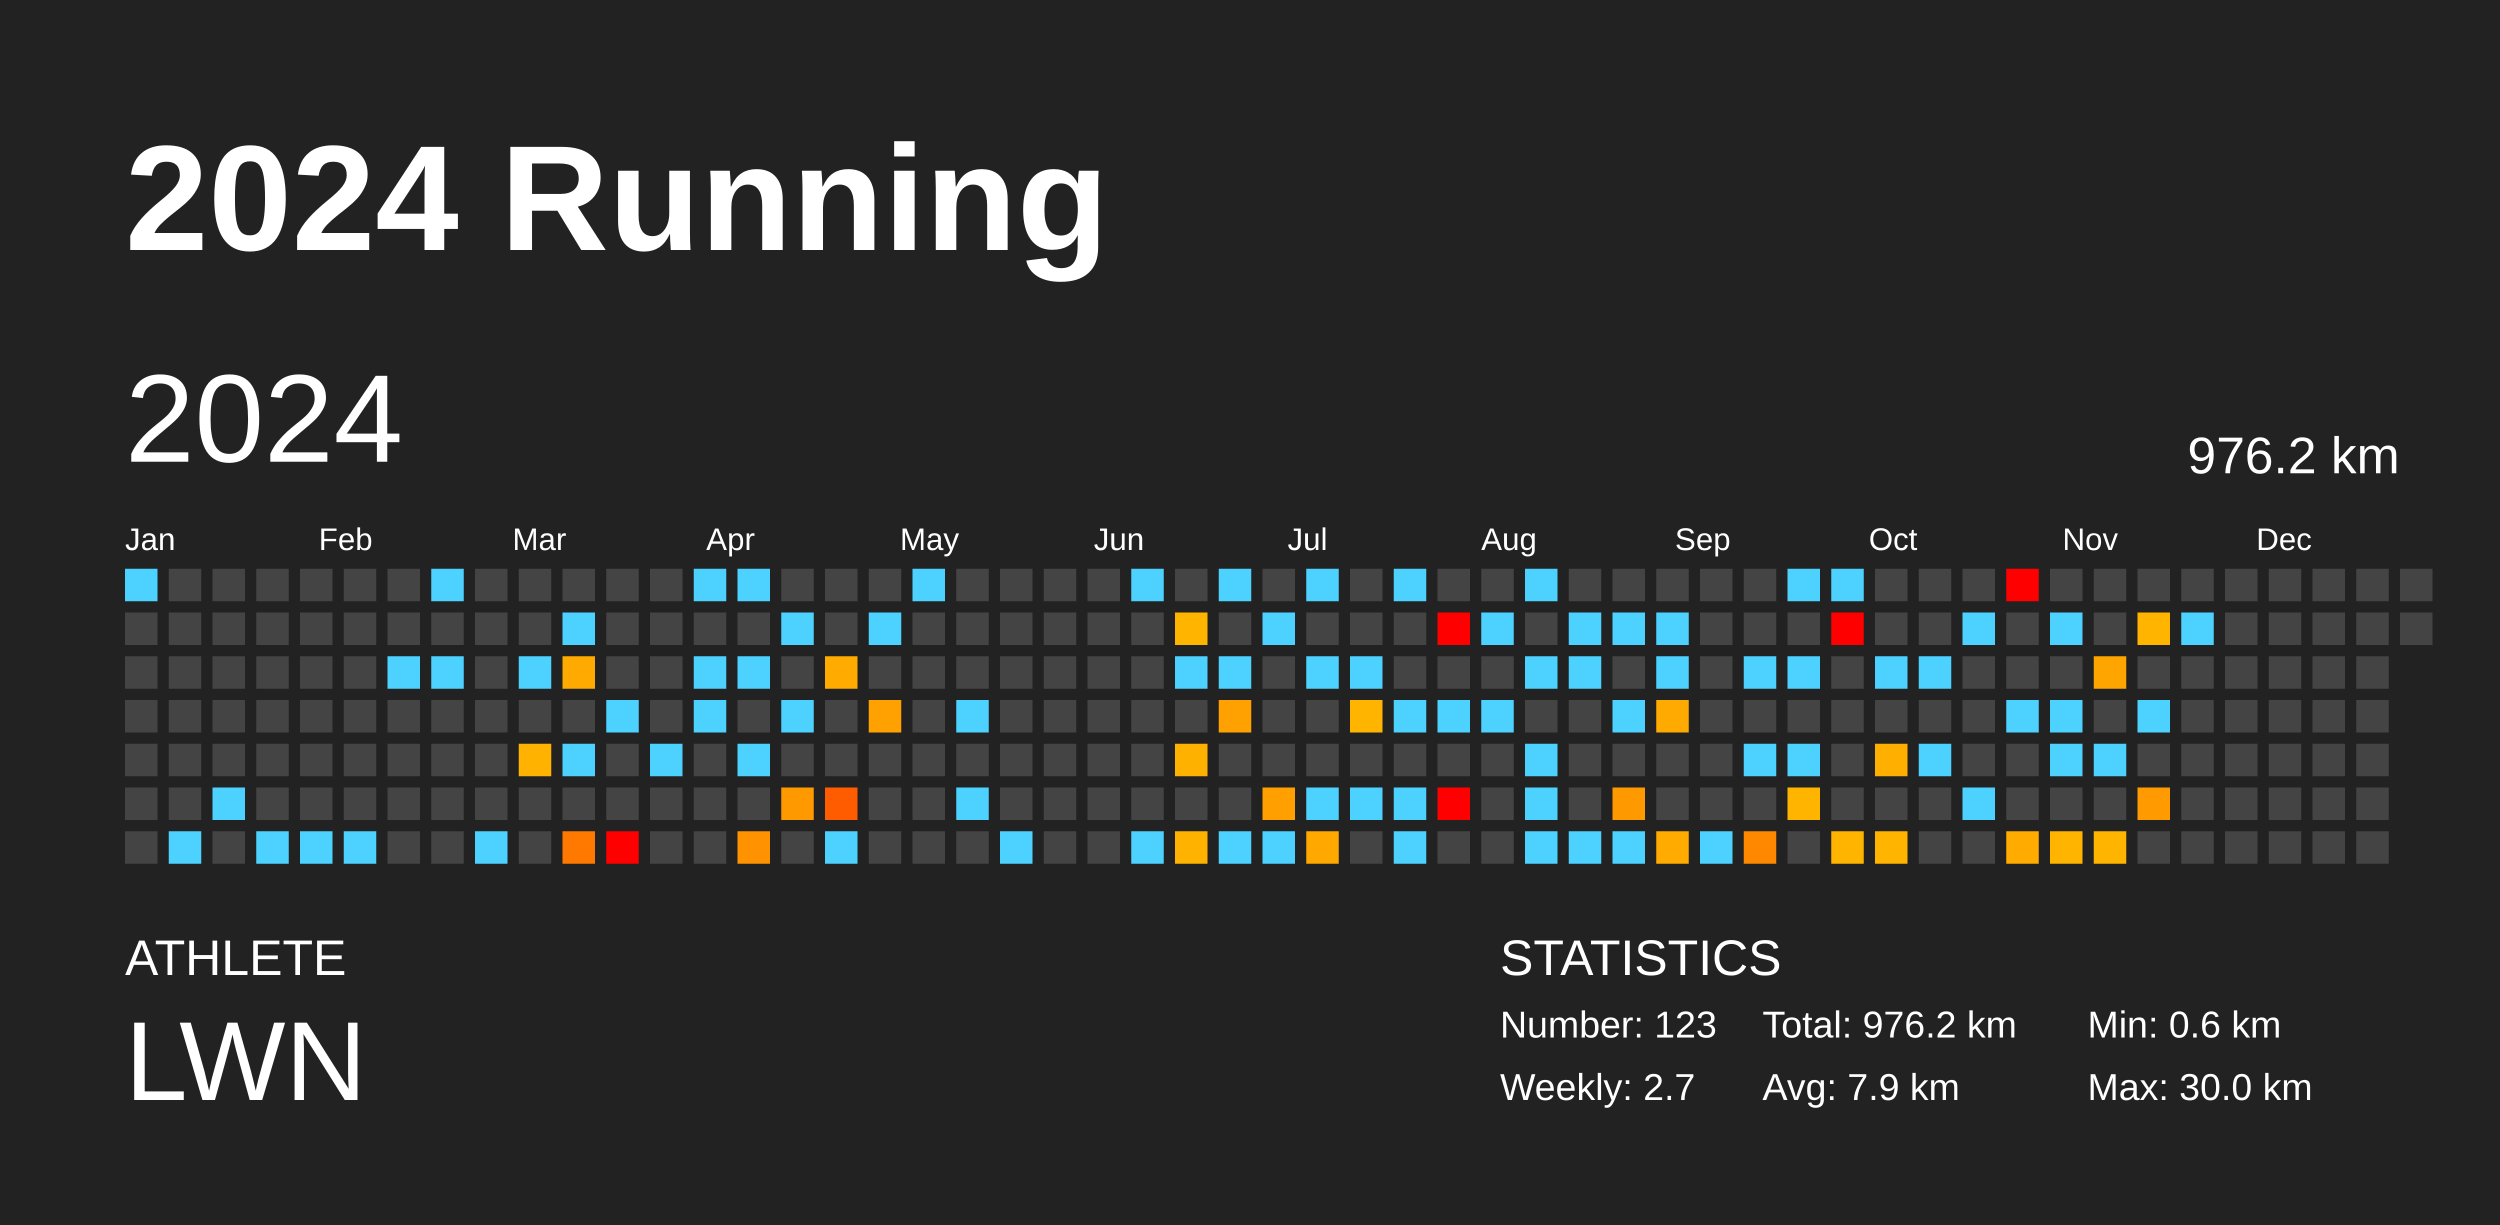
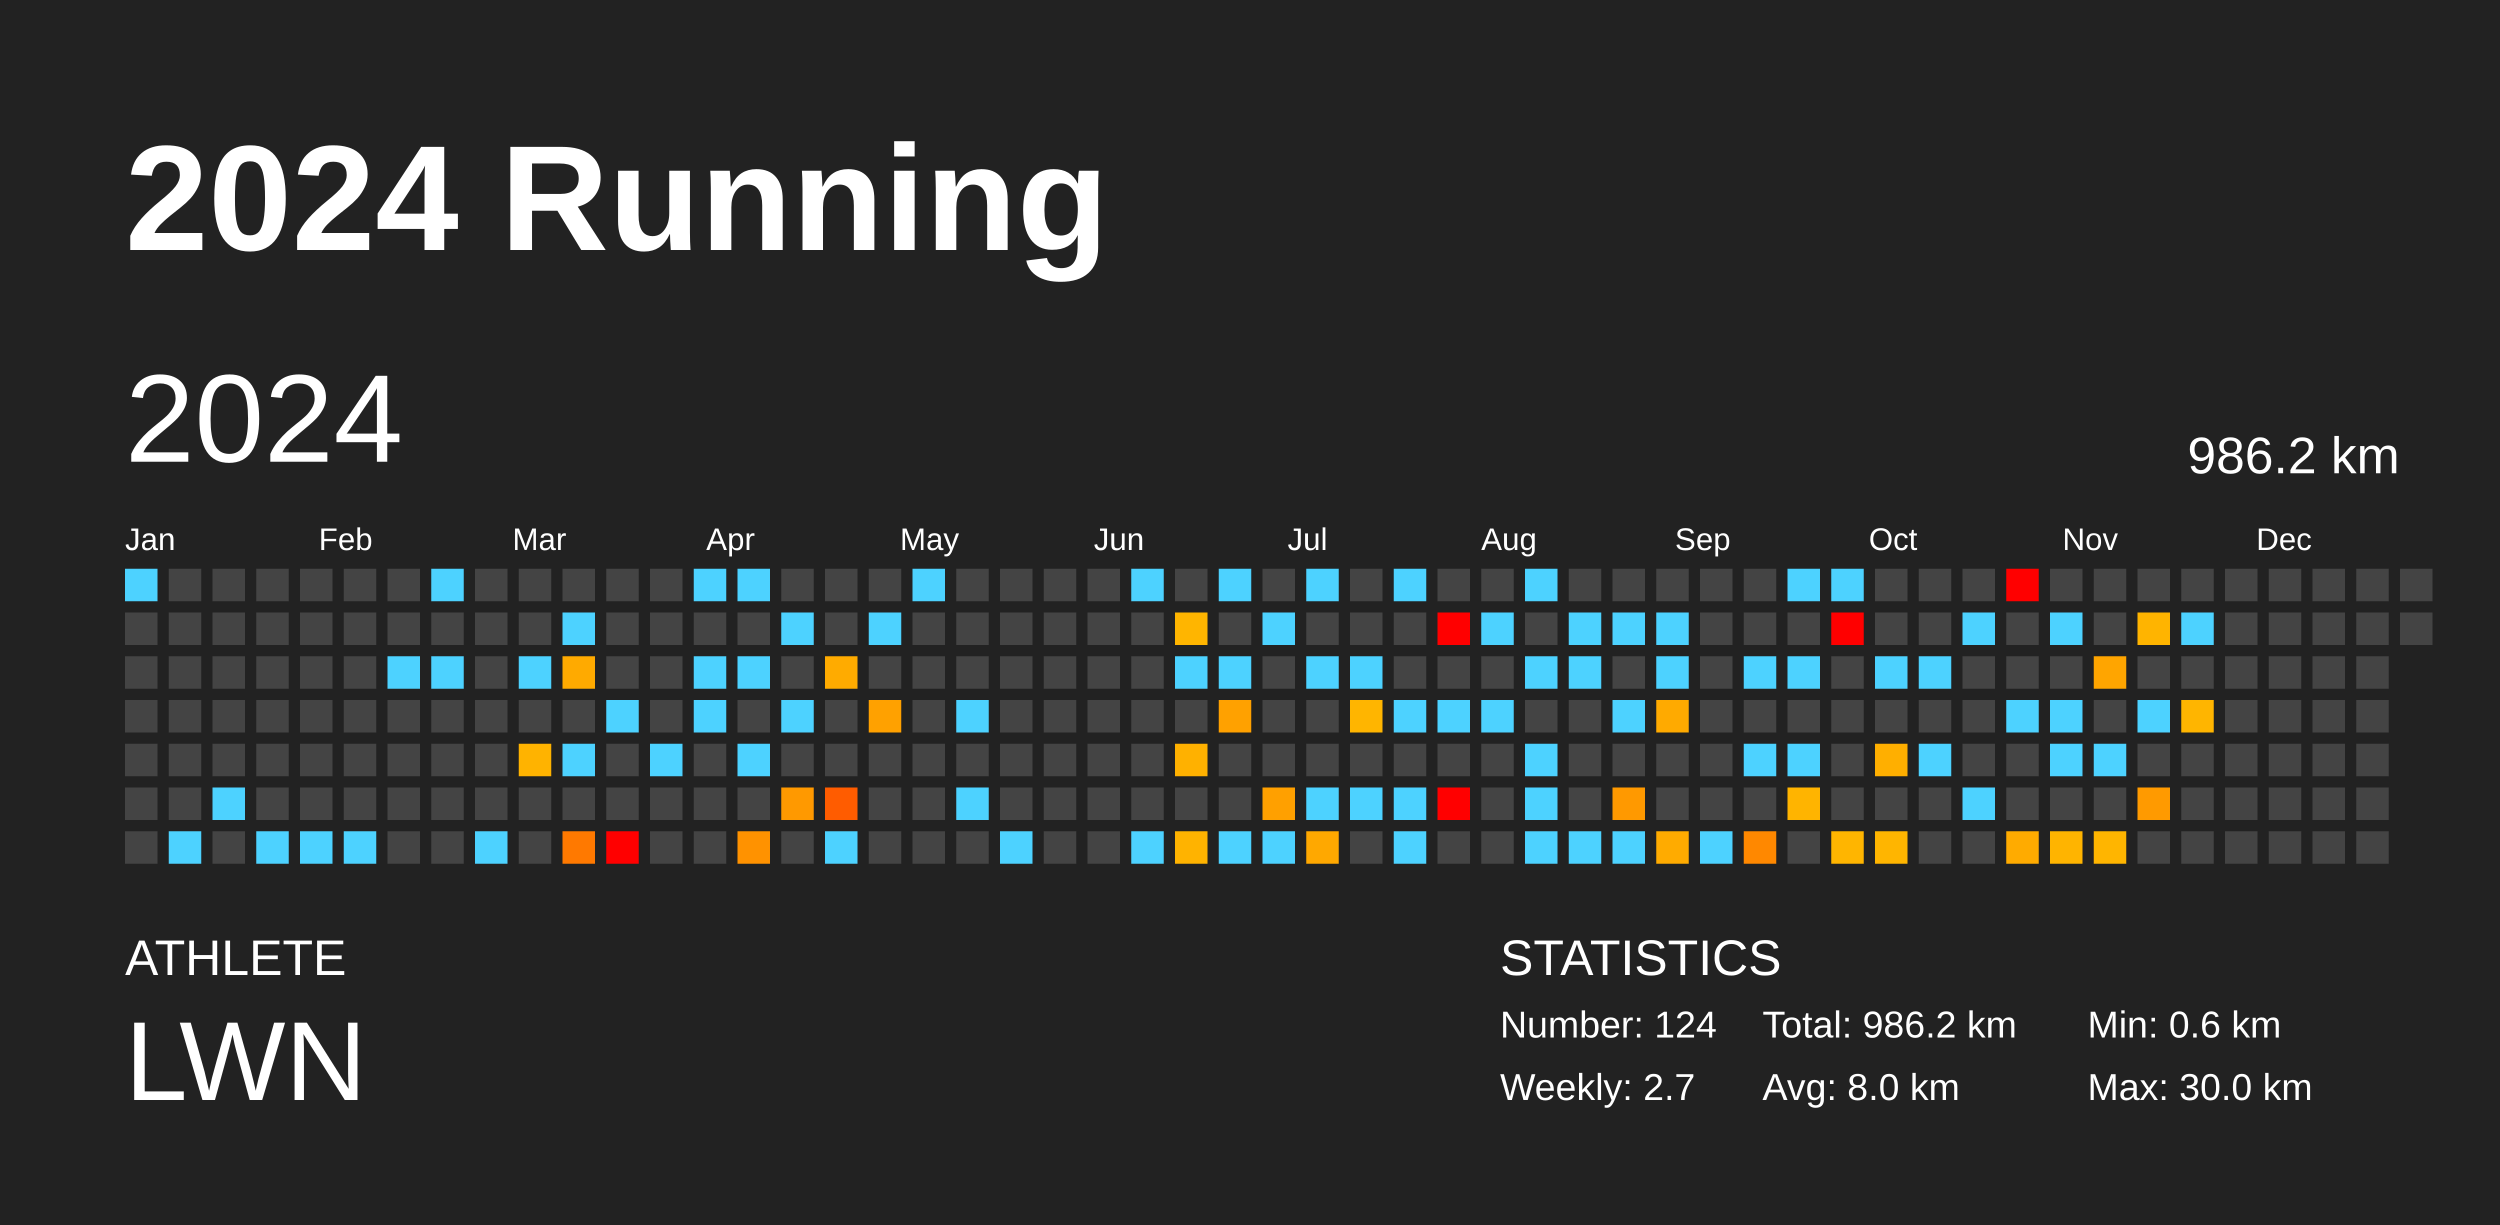
<svg xmlns="http://www.w3.org/2000/svg" baseProfile="full" height="98mm" version="1.1" viewBox="0,0,200,98" width="200mm">
  <defs />
  <rect fill="#222222" height="98" width="200" x="0" y="0" />
  <text fill="#FFFFFF" style="font-size:12px; font-family:Arial; font-weight:bold;" x="10" y="20">2024 Running</text>
  <text fill="#FFFFFF" style="font-size:4px; font-family:Arial" x="10" y="78">ATHLETE</text>
  <text fill="#FFFFFF" style="font-size:9px; font-family:Arial" x="10" y="88">LWN</text>
  <text fill="#FFFFFF" style="font-size:4px; font-family:Arial" x="120" y="78">STATISTICS</text>
-   <text fill="#FFFFFF" style="font-size:3px; font-family:Arial" x="120" y="83">Number: 123</text>
+   <text fill="#FFFFFF" style="font-size:3px; font-family:Arial" x="120" y="83">Number: 124</text>
  <text fill="#FFFFFF" style="font-size:3px; font-family:Arial" x="120" y="88">Weekly: 2.7</text>
-   <text fill="#FFFFFF" style="font-size:3px; font-family:Arial" x="141" y="83">Total: 976.2 km</text>
-   <text fill="#FFFFFF" style="font-size:3px; font-family:Arial" x="141" y="88">Avg: 7.9 km</text>
+   <text fill="#FFFFFF" style="font-size:3px; font-family:Arial" x="141" y="83">Total: 986.2 km</text>
+   <text fill="#FFFFFF" style="font-size:3px; font-family:Arial" x="141" y="88">Avg: 8.0 km</text>
  <text fill="#FFFFFF" style="font-size:3px; font-family:Arial" x="167" y="83">Min: 0.6 km</text>
  <text fill="#FFFFFF" style="font-size:3px; font-family:Arial" x="167" y="88">Max: 30.0 km</text>
  <text dominant-baseline="hanging" fill="#FFFFFF" style="font-size:10.0px; font-family:Arial;" x="10" y="30">2024</text>
-   <text dominant-baseline="hanging" fill="#FFFFFF" style="font-size:4.125px; font-family:Arial;" x="175" y="35">976.2 km</text>
+   <text dominant-baseline="hanging" fill="#FFFFFF" style="font-size:4.125px; font-family:Arial;" x="175" y="35">986.2 km</text>
  <text fill="#FFFFFF" style="font-size:2.5px; font-family:Arial" x="10.0" y="44">Jan</text>
  <text fill="#FFFFFF" style="font-size:2.5px; font-family:Arial" x="25.5" y="44">Feb</text>
  <text fill="#FFFFFF" style="font-size:2.5px; font-family:Arial" x="41.0" y="44">Mar</text>
  <text fill="#FFFFFF" style="font-size:2.5px; font-family:Arial" x="56.5" y="44">Apr</text>
  <text fill="#FFFFFF" style="font-size:2.5px; font-family:Arial" x="72.0" y="44">May</text>
  <text fill="#FFFFFF" style="font-size:2.5px; font-family:Arial" x="87.5" y="44">Jun</text>
  <text fill="#FFFFFF" style="font-size:2.5px; font-family:Arial" x="103.0" y="44">Jul</text>
  <text fill="#FFFFFF" style="font-size:2.5px; font-family:Arial" x="118.5" y="44">Aug</text>
  <text fill="#FFFFFF" style="font-size:2.5px; font-family:Arial" x="134.0" y="44">Sep</text>
  <text fill="#FFFFFF" style="font-size:2.5px; font-family:Arial" x="149.5" y="44">Oct</text>
  <text fill="#FFFFFF" style="font-size:2.5px; font-family:Arial" x="165.0" y="44">Nov</text>
  <text fill="#FFFFFF" style="font-size:2.5px; font-family:Arial" x="180.5" y="44">Dec</text>
  <rect fill="#4dd2ff" height="2.6" width="2.6" x="10.0" y="45.5" />
  <rect fill="#444444" height="2.6" width="2.6" x="10.0" y="49.0" />
  <rect fill="#444444" height="2.6" width="2.6" x="10.0" y="52.5" />
  <rect fill="#444444" height="2.6" width="2.6" x="10.0" y="56.0" />
  <rect fill="#444444" height="2.6" width="2.6" x="10.0" y="59.5" />
  <rect fill="#444444" height="2.6" width="2.6" x="10.0" y="63.0" />
  <rect fill="#444444" height="2.6" width="2.6" x="10.0" y="66.5" />
  <rect fill="#444444" height="2.6" width="2.6" x="13.5" y="45.5" />
  <rect fill="#444444" height="2.6" width="2.6" x="13.5" y="49.0" />
  <rect fill="#444444" height="2.6" width="2.6" x="13.5" y="52.5" />
  <rect fill="#444444" height="2.6" width="2.6" x="13.5" y="56.0" />
  <rect fill="#444444" height="2.6" width="2.6" x="13.5" y="59.5" />
  <rect fill="#444444" height="2.6" width="2.6" x="13.5" y="63.0" />
  <rect fill="#4dd2ff" height="2.6" width="2.6" x="13.5" y="66.5" />
  <rect fill="#444444" height="2.6" width="2.6" x="17.0" y="45.5" />
  <rect fill="#444444" height="2.6" width="2.6" x="17.0" y="49.0" />
  <rect fill="#444444" height="2.6" width="2.6" x="17.0" y="52.5" />
  <rect fill="#444444" height="2.6" width="2.6" x="17.0" y="56.0" />
  <rect fill="#444444" height="2.6" width="2.6" x="17.0" y="59.5" />
  <rect fill="#4dd2ff" height="2.6" width="2.6" x="17.0" y="63.0" />
  <rect fill="#444444" height="2.6" width="2.6" x="17.0" y="66.5" />
  <rect fill="#444444" height="2.6" width="2.6" x="20.5" y="45.5" />
  <rect fill="#444444" height="2.6" width="2.6" x="20.5" y="49.0" />
  <rect fill="#444444" height="2.6" width="2.6" x="20.5" y="52.5" />
  <rect fill="#444444" height="2.6" width="2.6" x="20.5" y="56.0" />
  <rect fill="#444444" height="2.6" width="2.6" x="20.5" y="59.5" />
  <rect fill="#444444" height="2.6" width="2.6" x="20.5" y="63.0" />
  <rect fill="#4dd2ff" height="2.6" width="2.6" x="20.5" y="66.5" />
  <rect fill="#444444" height="2.6" width="2.6" x="24.0" y="45.5" />
  <rect fill="#444444" height="2.6" width="2.6" x="24.0" y="49.0" />
  <rect fill="#444444" height="2.6" width="2.6" x="24.0" y="52.5" />
  <rect fill="#444444" height="2.6" width="2.6" x="24.0" y="56.0" />
  <rect fill="#444444" height="2.6" width="2.6" x="24.0" y="59.5" />
  <rect fill="#444444" height="2.6" width="2.6" x="24.0" y="63.0" />
  <rect fill="#4dd2ff" height="2.6" width="2.6" x="24.0" y="66.5" />
  <rect fill="#444444" height="2.6" width="2.6" x="27.5" y="45.5" />
  <rect fill="#444444" height="2.6" width="2.6" x="27.5" y="49.0" />
  <rect fill="#444444" height="2.6" width="2.6" x="27.5" y="52.5" />
  <rect fill="#444444" height="2.6" width="2.6" x="27.5" y="56.0" />
  <rect fill="#444444" height="2.6" width="2.6" x="27.5" y="59.5" />
  <rect fill="#444444" height="2.6" width="2.6" x="27.5" y="63.0" />
  <rect fill="#4dd2ff" height="2.6" width="2.6" x="27.5" y="66.5" />
  <rect fill="#444444" height="2.6" width="2.6" x="31.0" y="45.5" />
  <rect fill="#444444" height="2.6" width="2.6" x="31.0" y="49.0" />
  <rect fill="#4dd2ff" height="2.6" width="2.6" x="31.0" y="52.5" />
  <rect fill="#444444" height="2.6" width="2.6" x="31.0" y="56.0" />
  <rect fill="#444444" height="2.6" width="2.6" x="31.0" y="59.5" />
  <rect fill="#444444" height="2.6" width="2.6" x="31.0" y="63.0" />
  <rect fill="#444444" height="2.6" width="2.6" x="31.0" y="66.5" />
  <rect fill="#4dd2ff" height="2.6" width="2.6" x="34.5" y="45.5" />
  <rect fill="#444444" height="2.6" width="2.6" x="34.5" y="49.0" />
  <rect fill="#4dd2ff" height="2.6" width="2.6" x="34.5" y="52.5" />
  <rect fill="#444444" height="2.6" width="2.6" x="34.5" y="56.0" />
  <rect fill="#444444" height="2.6" width="2.6" x="34.5" y="59.5" />
  <rect fill="#444444" height="2.6" width="2.6" x="34.5" y="63.0" />
  <rect fill="#444444" height="2.6" width="2.6" x="34.5" y="66.5" />
  <rect fill="#444444" height="2.6" width="2.6" x="38.0" y="45.5" />
  <rect fill="#444444" height="2.6" width="2.6" x="38.0" y="49.0" />
  <rect fill="#444444" height="2.6" width="2.6" x="38.0" y="52.5" />
  <rect fill="#444444" height="2.6" width="2.6" x="38.0" y="56.0" />
  <rect fill="#444444" height="2.6" width="2.6" x="38.0" y="59.5" />
  <rect fill="#444444" height="2.6" width="2.6" x="38.0" y="63.0" />
  <rect fill="#4dd2ff" height="2.6" width="2.6" x="38.0" y="66.5" />
  <rect fill="#444444" height="2.6" width="2.6" x="41.5" y="45.5" />
  <rect fill="#444444" height="2.6" width="2.6" x="41.5" y="49.0" />
  <rect fill="#4dd2ff" height="2.6" width="2.6" x="41.5" y="52.5" />
  <rect fill="#444444" height="2.6" width="2.6" x="41.5" y="56.0" />
  <rect fill="#ffb300" height="2.6" width="2.6" x="41.5" y="59.5" />
  <rect fill="#444444" height="2.6" width="2.6" x="41.5" y="63.0" />
  <rect fill="#444444" height="2.6" width="2.6" x="41.5" y="66.5" />
  <rect fill="#444444" height="2.6" width="2.6" x="45.0" y="45.5" />
  <rect fill="#4dd2ff" height="2.6" width="2.6" x="45.0" y="49.0" />
  <rect fill="#ffaa00" height="2.6" width="2.6" x="45.0" y="52.5" />
  <rect fill="#444444" height="2.6" width="2.6" x="45.0" y="56.0" />
  <rect fill="#4dd2ff" height="2.6" width="2.6" x="45.0" y="59.5" />
  <rect fill="#444444" height="2.6" width="2.6" x="45.0" y="63.0" />
  <rect fill="#ff7900" height="2.6" width="2.6" x="45.0" y="66.5" />
  <rect fill="#444444" height="2.6" width="2.6" x="48.5" y="45.5" />
  <rect fill="#444444" height="2.6" width="2.6" x="48.5" y="49.0" />
  <rect fill="#444444" height="2.6" width="2.6" x="48.5" y="52.5" />
  <rect fill="#4dd2ff" height="2.6" width="2.6" x="48.5" y="56.0" />
  <rect fill="#444444" height="2.6" width="2.6" x="48.5" y="59.5" />
  <rect fill="#444444" height="2.6" width="2.6" x="48.5" y="63.0" />
  <rect fill="red" height="2.6" width="2.6" x="48.5" y="66.5" />
  <rect fill="#444444" height="2.6" width="2.6" x="52.0" y="45.5" />
  <rect fill="#444444" height="2.6" width="2.6" x="52.0" y="49.0" />
  <rect fill="#444444" height="2.6" width="2.6" x="52.0" y="52.5" />
  <rect fill="#444444" height="2.6" width="2.6" x="52.0" y="56.0" />
  <rect fill="#4dd2ff" height="2.6" width="2.6" x="52.0" y="59.5" />
  <rect fill="#444444" height="2.6" width="2.6" x="52.0" y="63.0" />
  <rect fill="#444444" height="2.6" width="2.6" x="52.0" y="66.5" />
  <rect fill="#4dd2ff" height="2.6" width="2.6" x="55.5" y="45.5" />
  <rect fill="#444444" height="2.6" width="2.6" x="55.5" y="49.0" />
  <rect fill="#4dd2ff" height="2.6" width="2.6" x="55.5" y="52.5" />
  <rect fill="#4dd2ff" height="2.6" width="2.6" x="55.5" y="56.0" />
  <rect fill="#444444" height="2.6" width="2.6" x="55.5" y="59.5" />
  <rect fill="#444444" height="2.6" width="2.6" x="55.5" y="63.0" />
  <rect fill="#444444" height="2.6" width="2.6" x="55.5" y="66.5" />
  <rect fill="#4dd2ff" height="2.6" width="2.6" x="59.0" y="45.5" />
  <rect fill="#444444" height="2.6" width="2.6" x="59.0" y="49.0" />
  <rect fill="#4dd2ff" height="2.6" width="2.6" x="59.0" y="52.5" />
  <rect fill="#444444" height="2.6" width="2.6" x="59.0" y="56.0" />
  <rect fill="#4dd2ff" height="2.6" width="2.6" x="59.0" y="59.5" />
  <rect fill="#444444" height="2.6" width="2.6" x="59.0" y="63.0" />
  <rect fill="#ff9200" height="2.6" width="2.6" x="59.0" y="66.5" />
  <rect fill="#444444" height="2.6" width="2.6" x="62.5" y="45.5" />
  <rect fill="#4dd2ff" height="2.6" width="2.6" x="62.5" y="49.0" />
  <rect fill="#444444" height="2.6" width="2.6" x="62.5" y="52.5" />
  <rect fill="#4dd2ff" height="2.6" width="2.6" x="62.5" y="56.0" />
  <rect fill="#444444" height="2.6" width="2.6" x="62.5" y="59.5" />
  <rect fill="#ff9900" height="2.6" width="2.6" x="62.5" y="63.0" />
  <rect fill="#444444" height="2.6" width="2.6" x="62.5" y="66.5" />
  <rect fill="#444444" height="2.6" width="2.6" x="66.0" y="45.5" />
  <rect fill="#444444" height="2.6" width="2.6" x="66.0" y="49.0" />
  <rect fill="#ffab00" height="2.6" width="2.6" x="66.0" y="52.5" />
  <rect fill="#444444" height="2.6" width="2.6" x="66.0" y="56.0" />
  <rect fill="#444444" height="2.6" width="2.6" x="66.0" y="59.5" />
  <rect fill="#ff5c00" height="2.6" width="2.6" x="66.0" y="63.0" />
  <rect fill="#4dd2ff" height="2.6" width="2.6" x="66.0" y="66.5" />
  <rect fill="#444444" height="2.6" width="2.6" x="69.5" y="45.5" />
  <rect fill="#4dd2ff" height="2.6" width="2.6" x="69.5" y="49.0" />
  <rect fill="#444444" height="2.6" width="2.6" x="69.5" y="52.5" />
  <rect fill="#ffa100" height="2.6" width="2.6" x="69.5" y="56.0" />
  <rect fill="#444444" height="2.6" width="2.6" x="69.5" y="59.5" />
  <rect fill="#444444" height="2.6" width="2.6" x="69.5" y="63.0" />
  <rect fill="#444444" height="2.6" width="2.6" x="69.5" y="66.5" />
  <rect fill="#4dd2ff" height="2.6" width="2.6" x="73.0" y="45.5" />
  <rect fill="#444444" height="2.6" width="2.6" x="73.0" y="49.0" />
  <rect fill="#444444" height="2.6" width="2.6" x="73.0" y="52.5" />
  <rect fill="#444444" height="2.6" width="2.6" x="73.0" y="56.0" />
  <rect fill="#444444" height="2.6" width="2.6" x="73.0" y="59.5" />
  <rect fill="#444444" height="2.6" width="2.6" x="73.0" y="63.0" />
  <rect fill="#444444" height="2.6" width="2.6" x="73.0" y="66.5" />
  <rect fill="#444444" height="2.6" width="2.6" x="76.5" y="45.5" />
  <rect fill="#444444" height="2.6" width="2.6" x="76.5" y="49.0" />
  <rect fill="#444444" height="2.6" width="2.6" x="76.5" y="52.5" />
  <rect fill="#4dd2ff" height="2.6" width="2.6" x="76.5" y="56.0" />
  <rect fill="#444444" height="2.6" width="2.6" x="76.5" y="59.5" />
  <rect fill="#4dd2ff" height="2.6" width="2.6" x="76.5" y="63.0" />
  <rect fill="#444444" height="2.6" width="2.6" x="76.5" y="66.5" />
  <rect fill="#444444" height="2.6" width="2.6" x="80.0" y="45.5" />
  <rect fill="#444444" height="2.6" width="2.6" x="80.0" y="49.0" />
  <rect fill="#444444" height="2.6" width="2.6" x="80.0" y="52.5" />
  <rect fill="#444444" height="2.6" width="2.6" x="80.0" y="56.0" />
  <rect fill="#444444" height="2.6" width="2.6" x="80.0" y="59.5" />
  <rect fill="#444444" height="2.6" width="2.6" x="80.0" y="63.0" />
  <rect fill="#4dd2ff" height="2.6" width="2.6" x="80.0" y="66.5" />
  <rect fill="#444444" height="2.6" width="2.6" x="83.5" y="45.5" />
  <rect fill="#444444" height="2.6" width="2.6" x="83.5" y="49.0" />
  <rect fill="#444444" height="2.6" width="2.6" x="83.5" y="52.5" />
  <rect fill="#444444" height="2.6" width="2.6" x="83.5" y="56.0" />
  <rect fill="#444444" height="2.6" width="2.6" x="83.5" y="59.5" />
  <rect fill="#444444" height="2.6" width="2.6" x="83.5" y="63.0" />
  <rect fill="#444444" height="2.6" width="2.6" x="83.5" y="66.5" />
  <rect fill="#444444" height="2.6" width="2.6" x="87.0" y="45.5" />
  <rect fill="#444444" height="2.6" width="2.6" x="87.0" y="49.0" />
  <rect fill="#444444" height="2.6" width="2.6" x="87.0" y="52.5" />
  <rect fill="#444444" height="2.6" width="2.6" x="87.0" y="56.0" />
  <rect fill="#444444" height="2.6" width="2.6" x="87.0" y="59.5" />
  <rect fill="#444444" height="2.6" width="2.6" x="87.0" y="63.0" />
  <rect fill="#444444" height="2.6" width="2.6" x="87.0" y="66.5" />
  <rect fill="#4dd2ff" height="2.6" width="2.6" x="90.5" y="45.5" />
  <rect fill="#444444" height="2.6" width="2.6" x="90.5" y="49.0" />
  <rect fill="#444444" height="2.6" width="2.6" x="90.5" y="52.5" />
  <rect fill="#444444" height="2.6" width="2.6" x="90.5" y="56.0" />
  <rect fill="#444444" height="2.6" width="2.6" x="90.5" y="59.5" />
  <rect fill="#444444" height="2.6" width="2.6" x="90.5" y="63.0" />
  <rect fill="#4dd2ff" height="2.6" width="2.6" x="90.5" y="66.5" />
  <rect fill="#444444" height="2.6" width="2.6" x="94.0" y="45.5" />
  <rect fill="#ffb500" height="2.6" width="2.6" x="94.0" y="49.0" />
  <rect fill="#4dd2ff" height="2.6" width="2.6" x="94.0" y="52.5" />
  <rect fill="#444444" height="2.6" width="2.6" x="94.0" y="56.0" />
  <rect fill="#ffb100" height="2.6" width="2.6" x="94.0" y="59.5" />
  <rect fill="#444444" height="2.6" width="2.6" x="94.0" y="63.0" />
  <rect fill="#ffb300" height="2.6" width="2.6" x="94.0" y="66.5" />
  <rect fill="#4dd2ff" height="2.6" width="2.6" x="97.5" y="45.5" />
  <rect fill="#444444" height="2.6" width="2.6" x="97.5" y="49.0" />
  <rect fill="#4dd2ff" height="2.6" width="2.6" x="97.5" y="52.5" />
  <rect fill="#ffa100" height="2.6" width="2.6" x="97.5" y="56.0" />
  <rect fill="#444444" height="2.6" width="2.6" x="97.5" y="59.5" />
  <rect fill="#444444" height="2.6" width="2.6" x="97.5" y="63.0" />
  <rect fill="#4dd2ff" height="2.6" width="2.6" x="97.5" y="66.5" />
  <rect fill="#444444" height="2.6" width="2.6" x="101.0" y="45.5" />
  <rect fill="#4dd2ff" height="2.6" width="2.6" x="101.0" y="49.0" />
  <rect fill="#444444" height="2.6" width="2.6" x="101.0" y="52.5" />
  <rect fill="#444444" height="2.6" width="2.6" x="101.0" y="56.0" />
  <rect fill="#444444" height="2.6" width="2.6" x="101.0" y="59.5" />
  <rect fill="#ffa000" height="2.6" width="2.6" x="101.0" y="63.0" />
  <rect fill="#4dd2ff" height="2.6" width="2.6" x="101.0" y="66.5" />
  <rect fill="#4dd2ff" height="2.6" width="2.6" x="104.5" y="45.5" />
  <rect fill="#444444" height="2.6" width="2.6" x="104.5" y="49.0" />
  <rect fill="#4dd2ff" height="2.6" width="2.6" x="104.5" y="52.5" />
  <rect fill="#444444" height="2.6" width="2.6" x="104.5" y="56.0" />
  <rect fill="#444444" height="2.6" width="2.6" x="104.5" y="59.5" />
  <rect fill="#4dd2ff" height="2.6" width="2.6" x="104.5" y="63.0" />
  <rect fill="#ffa800" height="2.6" width="2.6" x="104.5" y="66.5" />
  <rect fill="#444444" height="2.6" width="2.6" x="108.0" y="45.5" />
  <rect fill="#444444" height="2.6" width="2.6" x="108.0" y="49.0" />
  <rect fill="#4dd2ff" height="2.6" width="2.6" x="108.0" y="52.5" />
  <rect fill="#ffb500" height="2.6" width="2.6" x="108.0" y="56.0" />
  <rect fill="#444444" height="2.6" width="2.6" x="108.0" y="59.5" />
  <rect fill="#4dd2ff" height="2.6" width="2.6" x="108.0" y="63.0" />
  <rect fill="#444444" height="2.6" width="2.6" x="108.0" y="66.5" />
  <rect fill="#4dd2ff" height="2.6" width="2.6" x="111.5" y="45.5" />
  <rect fill="#444444" height="2.6" width="2.6" x="111.5" y="49.0" />
  <rect fill="#444444" height="2.6" width="2.6" x="111.5" y="52.5" />
  <rect fill="#4dd2ff" height="2.6" width="2.6" x="111.5" y="56.0" />
  <rect fill="#444444" height="2.6" width="2.6" x="111.5" y="59.5" />
  <rect fill="#4dd2ff" height="2.6" width="2.6" x="111.5" y="63.0" />
  <rect fill="#4dd2ff" height="2.6" width="2.6" x="111.5" y="66.5" />
  <rect fill="#444444" height="2.6" width="2.6" x="115.0" y="45.5" />
  <rect fill="red" height="2.6" width="2.6" x="115.0" y="49.0" />
  <rect fill="#444444" height="2.6" width="2.6" x="115.0" y="52.5" />
  <rect fill="#4dd2ff" height="2.6" width="2.6" x="115.0" y="56.0" />
  <rect fill="#444444" height="2.6" width="2.6" x="115.0" y="59.5" />
  <rect fill="red" height="2.6" width="2.6" x="115.0" y="63.0" />
  <rect fill="#444444" height="2.6" width="2.6" x="115.0" y="66.5" />
  <rect fill="#444444" height="2.6" width="2.6" x="118.5" y="45.5" />
  <rect fill="#4dd2ff" height="2.6" width="2.6" x="118.5" y="49.0" />
  <rect fill="#444444" height="2.6" width="2.6" x="118.5" y="52.5" />
  <rect fill="#4dd2ff" height="2.6" width="2.6" x="118.5" y="56.0" />
  <rect fill="#444444" height="2.6" width="2.6" x="118.5" y="59.5" />
  <rect fill="#444444" height="2.6" width="2.6" x="118.5" y="63.0" />
  <rect fill="#444444" height="2.6" width="2.6" x="118.5" y="66.5" />
  <rect fill="#4dd2ff" height="2.6" width="2.6" x="122.0" y="45.5" />
  <rect fill="#444444" height="2.6" width="2.6" x="122.0" y="49.0" />
  <rect fill="#4dd2ff" height="2.6" width="2.6" x="122.0" y="52.5" />
  <rect fill="#444444" height="2.6" width="2.6" x="122.0" y="56.0" />
  <rect fill="#4dd2ff" height="2.6" width="2.6" x="122.0" y="59.5" />
  <rect fill="#4dd2ff" height="2.6" width="2.6" x="122.0" y="63.0" />
  <rect fill="#4dd2ff" height="2.6" width="2.6" x="122.0" y="66.5" />
  <rect fill="#444444" height="2.6" width="2.6" x="125.5" y="45.5" />
  <rect fill="#4dd2ff" height="2.6" width="2.6" x="125.5" y="49.0" />
  <rect fill="#4dd2ff" height="2.6" width="2.6" x="125.5" y="52.5" />
  <rect fill="#444444" height="2.6" width="2.6" x="125.5" y="56.0" />
  <rect fill="#444444" height="2.6" width="2.6" x="125.5" y="59.5" />
  <rect fill="#444444" height="2.6" width="2.6" x="125.5" y="63.0" />
  <rect fill="#4dd2ff" height="2.6" width="2.6" x="125.5" y="66.5" />
  <rect fill="#444444" height="2.6" width="2.6" x="129.0" y="45.5" />
  <rect fill="#4dd2ff" height="2.6" width="2.6" x="129.0" y="49.0" />
  <rect fill="#444444" height="2.6" width="2.6" x="129.0" y="52.5" />
  <rect fill="#4dd2ff" height="2.6" width="2.6" x="129.0" y="56.0" />
  <rect fill="#444444" height="2.6" width="2.6" x="129.0" y="59.5" />
  <rect fill="#ff9900" height="2.6" width="2.6" x="129.0" y="63.0" />
  <rect fill="#4dd2ff" height="2.6" width="2.6" x="129.0" y="66.5" />
  <rect fill="#444444" height="2.6" width="2.6" x="132.5" y="45.5" />
  <rect fill="#4dd2ff" height="2.6" width="2.6" x="132.5" y="49.0" />
  <rect fill="#4dd2ff" height="2.6" width="2.6" x="132.5" y="52.5" />
  <rect fill="#ffaa00" height="2.6" width="2.6" x="132.5" y="56.0" />
  <rect fill="#444444" height="2.6" width="2.6" x="132.5" y="59.5" />
  <rect fill="#444444" height="2.6" width="2.6" x="132.5" y="63.0" />
  <rect fill="#ffab00" height="2.6" width="2.6" x="132.5" y="66.5" />
  <rect fill="#444444" height="2.6" width="2.6" x="136.0" y="45.5" />
  <rect fill="#444444" height="2.6" width="2.6" x="136.0" y="49.0" />
  <rect fill="#444444" height="2.6" width="2.6" x="136.0" y="52.5" />
  <rect fill="#444444" height="2.6" width="2.6" x="136.0" y="56.0" />
  <rect fill="#444444" height="2.6" width="2.6" x="136.0" y="59.5" />
  <rect fill="#444444" height="2.6" width="2.6" x="136.0" y="63.0" />
  <rect fill="#4dd2ff" height="2.6" width="2.6" x="136.0" y="66.5" />
  <rect fill="#444444" height="2.6" width="2.6" x="139.5" y="45.5" />
  <rect fill="#444444" height="2.6" width="2.6" x="139.5" y="49.0" />
  <rect fill="#4dd2ff" height="2.6" width="2.6" x="139.5" y="52.5" />
  <rect fill="#444444" height="2.6" width="2.6" x="139.5" y="56.0" />
  <rect fill="#4dd2ff" height="2.6" width="2.6" x="139.5" y="59.5" />
  <rect fill="#444444" height="2.6" width="2.6" x="139.5" y="63.0" />
  <rect fill="#ff8800" height="2.6" width="2.6" x="139.5" y="66.5" />
  <rect fill="#4dd2ff" height="2.6" width="2.6" x="143.0" y="45.5" />
  <rect fill="#444444" height="2.6" width="2.6" x="143.0" y="49.0" />
  <rect fill="#4dd2ff" height="2.6" width="2.6" x="143.0" y="52.5" />
  <rect fill="#444444" height="2.6" width="2.6" x="143.0" y="56.0" />
  <rect fill="#4dd2ff" height="2.6" width="2.6" x="143.0" y="59.5" />
  <rect fill="#ffb400" height="2.6" width="2.6" x="143.0" y="63.0" />
  <rect fill="#444444" height="2.6" width="2.6" x="143.0" y="66.5" />
  <rect fill="#4dd2ff" height="2.6" width="2.6" x="146.5" y="45.5" />
  <rect fill="red" height="2.6" width="2.6" x="146.5" y="49.0" />
  <rect fill="#444444" height="2.6" width="2.6" x="146.5" y="52.5" />
  <rect fill="#444444" height="2.6" width="2.6" x="146.5" y="56.0" />
  <rect fill="#444444" height="2.6" width="2.6" x="146.5" y="59.5" />
  <rect fill="#444444" height="2.6" width="2.6" x="146.5" y="63.0" />
  <rect fill="#ffb500" height="2.6" width="2.6" x="146.5" y="66.5" />
  <rect fill="#444444" height="2.6" width="2.6" x="150.0" y="45.5" />
  <rect fill="#444444" height="2.6" width="2.6" x="150.0" y="49.0" />
  <rect fill="#4dd2ff" height="2.6" width="2.6" x="150.0" y="52.5" />
  <rect fill="#444444" height="2.6" width="2.6" x="150.0" y="56.0" />
  <rect fill="#ffaf00" height="2.6" width="2.6" x="150.0" y="59.5" />
  <rect fill="#444444" height="2.6" width="2.6" x="150.0" y="63.0" />
  <rect fill="#ffb500" height="2.6" width="2.6" x="150.0" y="66.5" />
  <rect fill="#444444" height="2.6" width="2.6" x="153.5" y="45.5" />
  <rect fill="#444444" height="2.6" width="2.6" x="153.5" y="49.0" />
  <rect fill="#4dd2ff" height="2.6" width="2.6" x="153.5" y="52.5" />
  <rect fill="#444444" height="2.6" width="2.6" x="153.5" y="56.0" />
  <rect fill="#4dd2ff" height="2.6" width="2.6" x="153.5" y="59.5" />
  <rect fill="#444444" height="2.6" width="2.6" x="153.5" y="63.0" />
  <rect fill="#444444" height="2.6" width="2.6" x="153.5" y="66.5" />
  <rect fill="#444444" height="2.6" width="2.6" x="157.0" y="45.5" />
  <rect fill="#4dd2ff" height="2.6" width="2.6" x="157.0" y="49.0" />
  <rect fill="#444444" height="2.6" width="2.6" x="157.0" y="52.5" />
  <rect fill="#444444" height="2.6" width="2.6" x="157.0" y="56.0" />
  <rect fill="#444444" height="2.6" width="2.6" x="157.0" y="59.5" />
  <rect fill="#4dd2ff" height="2.6" width="2.6" x="157.0" y="63.0" />
  <rect fill="#444444" height="2.6" width="2.6" x="157.0" y="66.5" />
  <rect fill="red" height="2.6" width="2.6" x="160.5" y="45.5" />
  <rect fill="#444444" height="2.6" width="2.6" x="160.5" y="49.0" />
  <rect fill="#444444" height="2.6" width="2.6" x="160.5" y="52.5" />
  <rect fill="#4dd2ff" height="2.6" width="2.6" x="160.5" y="56.0" />
  <rect fill="#444444" height="2.6" width="2.6" x="160.5" y="59.5" />
  <rect fill="#444444" height="2.6" width="2.6" x="160.5" y="63.0" />
  <rect fill="#ffab00" height="2.6" width="2.6" x="160.5" y="66.5" />
  <rect fill="#444444" height="2.6" width="2.6" x="164.0" y="45.5" />
  <rect fill="#4dd2ff" height="2.6" width="2.6" x="164.0" y="49.0" />
  <rect fill="#444444" height="2.6" width="2.6" x="164.0" y="52.5" />
  <rect fill="#4dd2ff" height="2.6" width="2.6" x="164.0" y="56.0" />
  <rect fill="#4dd2ff" height="2.6" width="2.6" x="164.0" y="59.5" />
  <rect fill="#444444" height="2.6" width="2.6" x="164.0" y="63.0" />
  <rect fill="#ffb400" height="2.6" width="2.6" x="164.0" y="66.5" />
  <rect fill="#444444" height="2.6" width="2.6" x="167.5" y="45.5" />
  <rect fill="#444444" height="2.6" width="2.6" x="167.5" y="49.0" />
  <rect fill="#ffa500" height="2.6" width="2.6" x="167.5" y="52.5" />
  <rect fill="#444444" height="2.6" width="2.6" x="167.5" y="56.0" />
  <rect fill="#4dd2ff" height="2.6" width="2.6" x="167.5" y="59.5" />
  <rect fill="#444444" height="2.6" width="2.6" x="167.5" y="63.0" />
  <rect fill="#ffb500" height="2.6" width="2.6" x="167.5" y="66.5" />
  <rect fill="#444444" height="2.6" width="2.6" x="171.0" y="45.5" />
  <rect fill="#ffb400" height="2.6" width="2.6" x="171.0" y="49.0" />
  <rect fill="#444444" height="2.6" width="2.6" x="171.0" y="52.5" />
  <rect fill="#4dd2ff" height="2.6" width="2.6" x="171.0" y="56.0" />
  <rect fill="#444444" height="2.6" width="2.6" x="171.0" y="59.5" />
  <rect fill="#ff9a00" height="2.6" width="2.6" x="171.0" y="63.0" />
  <rect fill="#444444" height="2.6" width="2.6" x="171.0" y="66.5" />
  <rect fill="#444444" height="2.6" width="2.6" x="174.5" y="45.5" />
  <rect fill="#4dd2ff" height="2.6" width="2.6" x="174.5" y="49.0" />
  <rect fill="#444444" height="2.6" width="2.6" x="174.5" y="52.5" />
-   <rect fill="#444444" height="2.6" width="2.6" x="174.5" y="56.0" />
+   <rect fill="#ffb500" height="2.6" width="2.6" x="174.5" y="56.0" />
  <rect fill="#444444" height="2.6" width="2.6" x="174.5" y="59.5" />
  <rect fill="#444444" height="2.6" width="2.6" x="174.5" y="63.0" />
  <rect fill="#444444" height="2.6" width="2.6" x="174.5" y="66.5" />
  <rect fill="#444444" height="2.6" width="2.6" x="178.0" y="45.5" />
  <rect fill="#444444" height="2.6" width="2.6" x="178.0" y="49.0" />
  <rect fill="#444444" height="2.6" width="2.6" x="178.0" y="52.5" />
  <rect fill="#444444" height="2.6" width="2.6" x="178.0" y="56.0" />
  <rect fill="#444444" height="2.6" width="2.6" x="178.0" y="59.5" />
  <rect fill="#444444" height="2.6" width="2.6" x="178.0" y="63.0" />
  <rect fill="#444444" height="2.6" width="2.6" x="178.0" y="66.5" />
  <rect fill="#444444" height="2.6" width="2.6" x="181.5" y="45.5" />
  <rect fill="#444444" height="2.6" width="2.6" x="181.5" y="49.0" />
  <rect fill="#444444" height="2.6" width="2.6" x="181.5" y="52.5" />
  <rect fill="#444444" height="2.6" width="2.6" x="181.5" y="56.0" />
  <rect fill="#444444" height="2.6" width="2.6" x="181.5" y="59.5" />
  <rect fill="#444444" height="2.6" width="2.6" x="181.5" y="63.0" />
  <rect fill="#444444" height="2.6" width="2.6" x="181.5" y="66.5" />
  <rect fill="#444444" height="2.6" width="2.6" x="185.0" y="45.5" />
  <rect fill="#444444" height="2.6" width="2.6" x="185.0" y="49.0" />
  <rect fill="#444444" height="2.6" width="2.6" x="185.0" y="52.5" />
  <rect fill="#444444" height="2.6" width="2.6" x="185.0" y="56.0" />
  <rect fill="#444444" height="2.6" width="2.6" x="185.0" y="59.5" />
  <rect fill="#444444" height="2.6" width="2.6" x="185.0" y="63.0" />
  <rect fill="#444444" height="2.6" width="2.6" x="185.0" y="66.5" />
  <rect fill="#444444" height="2.6" width="2.6" x="188.5" y="45.5" />
  <rect fill="#444444" height="2.6" width="2.6" x="188.5" y="49.0" />
  <rect fill="#444444" height="2.6" width="2.6" x="188.5" y="52.5" />
  <rect fill="#444444" height="2.6" width="2.6" x="188.5" y="56.0" />
  <rect fill="#444444" height="2.6" width="2.6" x="188.5" y="59.5" />
  <rect fill="#444444" height="2.6" width="2.6" x="188.5" y="63.0" />
  <rect fill="#444444" height="2.6" width="2.6" x="188.5" y="66.5" />
  <rect fill="#444444" height="2.6" width="2.6" x="192.0" y="45.5" />
  <rect fill="#444444" height="2.6" width="2.6" x="192.0" y="49.0" />
</svg>
